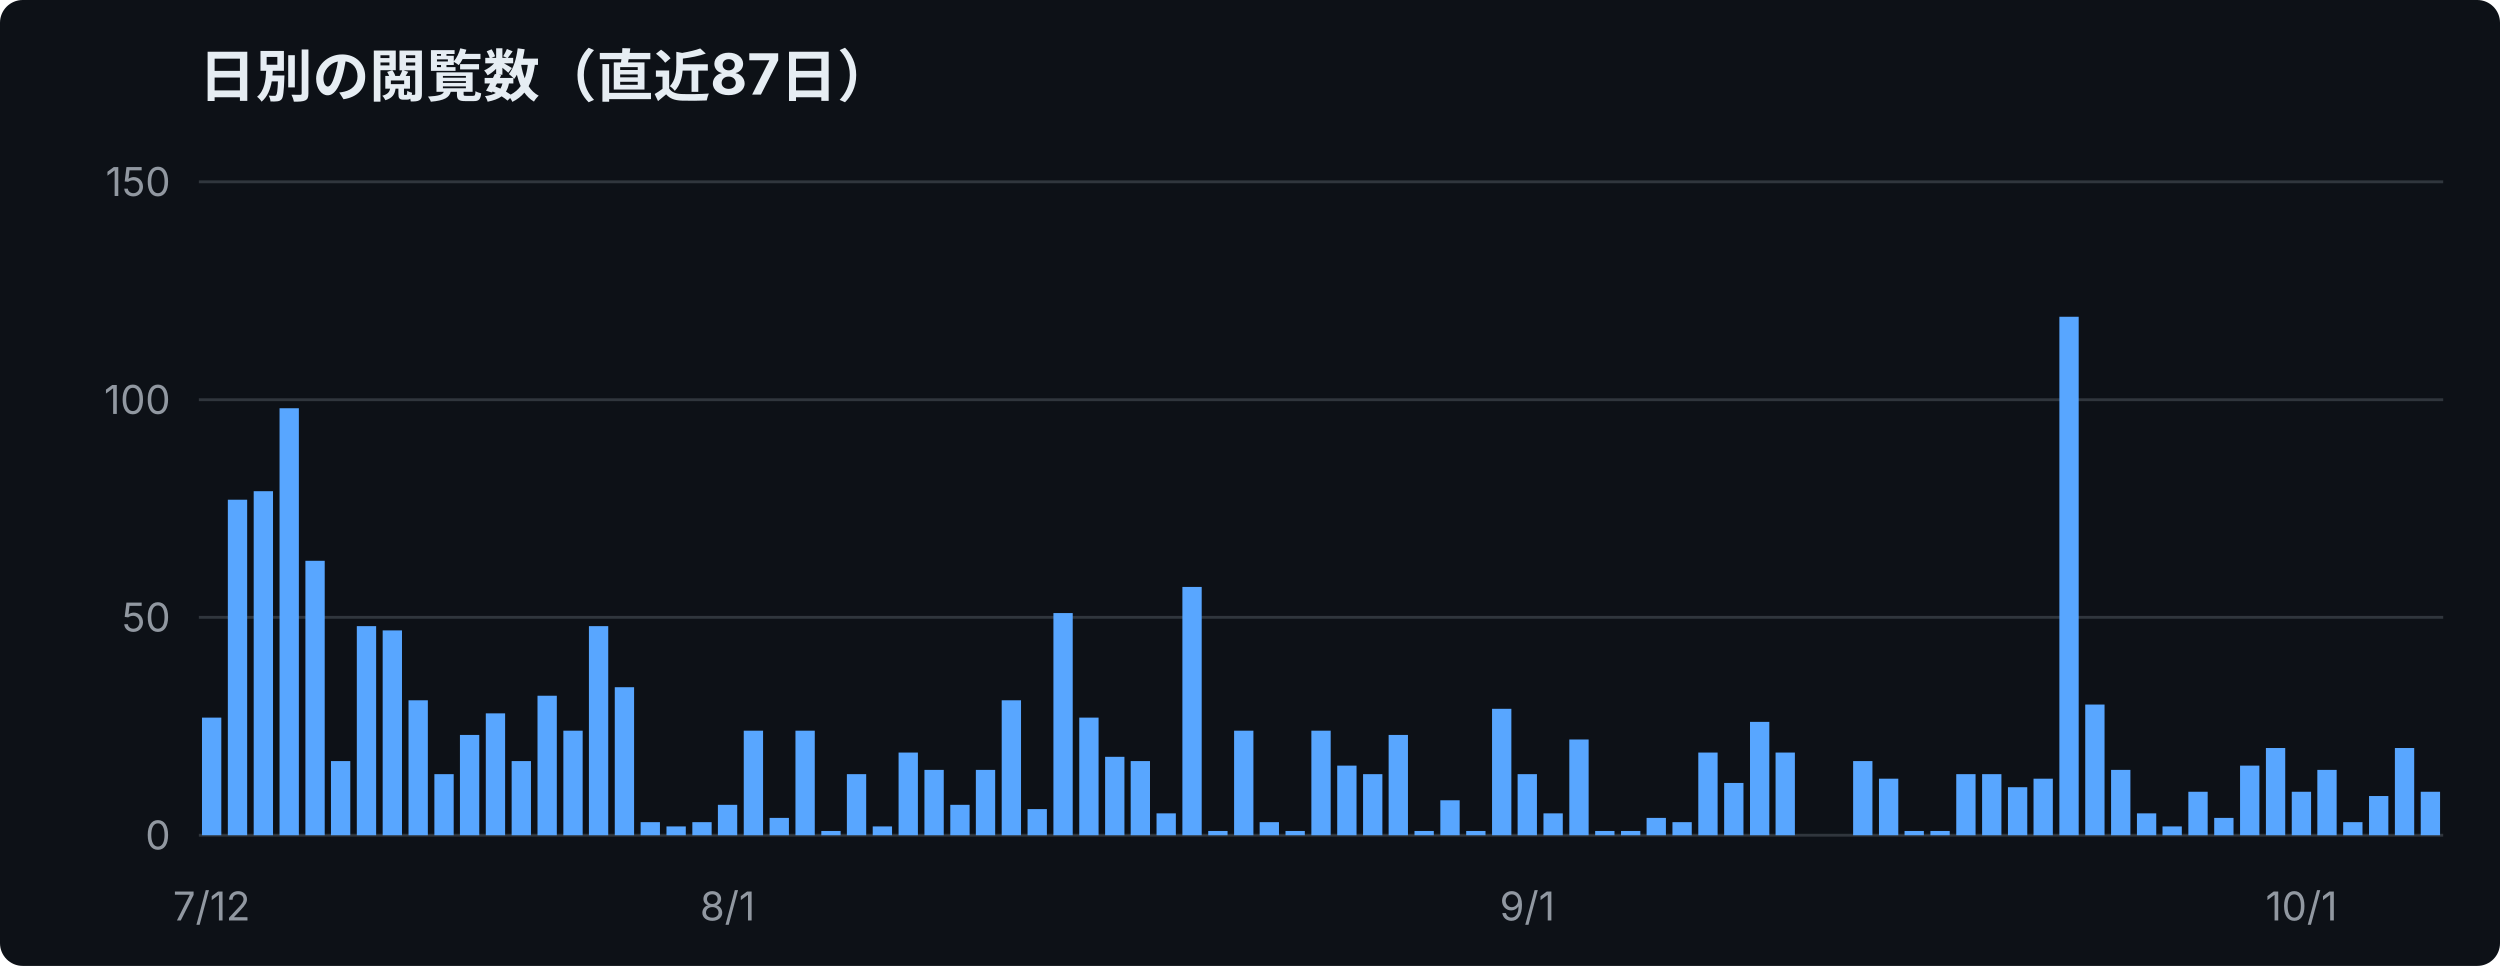
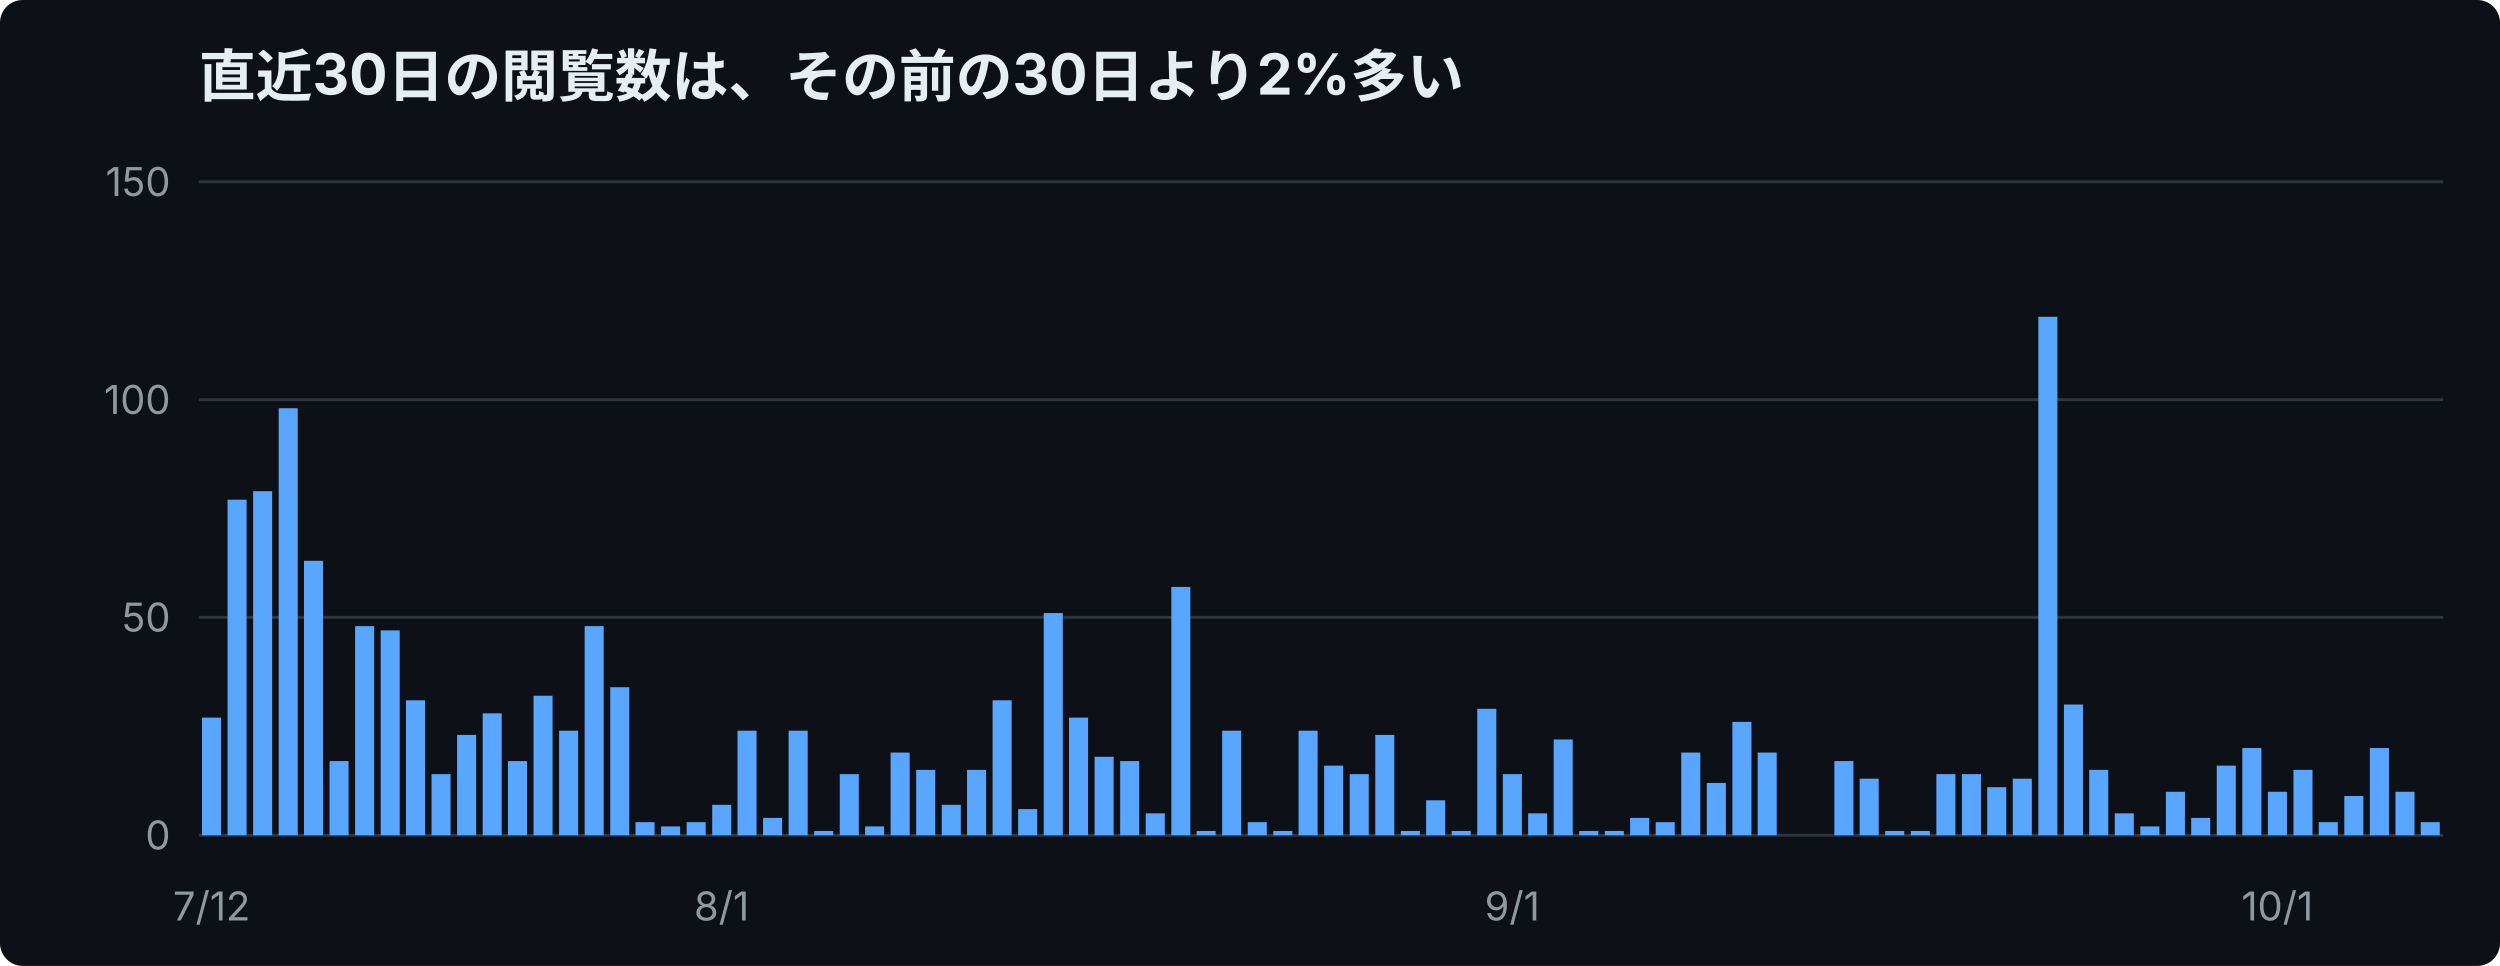
<svg xmlns="http://www.w3.org/2000/svg" width="880" height="340" viewBox="0 0 880 340" font-family="-apple-system,Segoe UI,Hiragino Sans,Noto Sans JP,Yu Gothic,sans-serif">
  <rect width="880" height="340" rx="8" fill="#0d1117" />
-   <text x="70" y="34" font-size="20" font-weight="700" fill="#e6edf3">日別の閲覧数（直近87日）</text>
+   <text x="70" y="34" font-size="20" font-weight="700" fill="#e6edf3">直近30日の閲覧数は、その前の30日より2%多い</text>
  <line x1="70" y1="294.0" x2="860" y2="294.0" stroke="#30363d" />
  <text x="60" y="299.0" font-size="14" text-anchor="end" fill="#9198a1">0</text>
  <line x1="70" y1="217.3" x2="860" y2="217.3" stroke="#30363d" />
  <text x="60" y="222.3" font-size="14" text-anchor="end" fill="#9198a1">50</text>
  <line x1="70" y1="140.7" x2="860" y2="140.7" stroke="#30363d" />
  <text x="60" y="145.7" font-size="14" text-anchor="end" fill="#9198a1">100</text>
  <line x1="70" y1="64.0" x2="860" y2="64.0" stroke="#30363d" />
  <text x="60" y="69.0" font-size="14" text-anchor="end" fill="#9198a1">150</text>
-   <rect x="71.1" y="252.6" width="6.8" height="41.4" fill="#58a6ff" />
-   <rect x="80.2" y="175.9" width="6.8" height="118.1" fill="#58a6ff" />
-   <rect x="89.3" y="172.9" width="6.8" height="121.1" fill="#58a6ff" />
-   <rect x="98.4" y="143.7" width="6.8" height="150.3" fill="#58a6ff" />
-   <rect x="107.5" y="197.4" width="6.8" height="96.6" fill="#58a6ff" />
-   <rect x="116.5" y="267.9" width="6.8" height="26.1" fill="#58a6ff" />
-   <rect x="125.6" y="220.4" width="6.8" height="73.6" fill="#58a6ff" />
-   <rect x="134.7" y="221.9" width="6.8" height="72.1" fill="#58a6ff" />
-   <rect x="143.8" y="246.5" width="6.8" height="47.5" fill="#58a6ff" />
-   <rect x="152.9" y="272.5" width="6.8" height="21.5" fill="#58a6ff" />
-   <rect x="161.9" y="258.7" width="6.8" height="35.3" fill="#58a6ff" />
-   <rect x="171.0" y="251.1" width="6.8" height="42.9" fill="#58a6ff" />
-   <rect x="180.1" y="267.9" width="6.8" height="26.1" fill="#58a6ff" />
-   <rect x="189.2" y="244.9" width="6.8" height="49.1" fill="#58a6ff" />
-   <rect x="198.3" y="257.2" width="6.8" height="36.8" fill="#58a6ff" />
-   <rect x="207.3" y="220.4" width="6.8" height="73.6" fill="#58a6ff" />
-   <rect x="216.4" y="241.9" width="6.8" height="52.1" fill="#58a6ff" />
-   <rect x="225.5" y="289.4" width="6.8" height="4.6" fill="#58a6ff" />
-   <rect x="234.6" y="290.9" width="6.8" height="3.1" fill="#58a6ff" />
-   <rect x="243.7" y="289.4" width="6.8" height="4.6" fill="#58a6ff" />
-   <rect x="252.7" y="283.3" width="6.8" height="10.7" fill="#58a6ff" />
-   <rect x="261.8" y="257.2" width="6.8" height="36.8" fill="#58a6ff" />
-   <rect x="270.9" y="287.9" width="6.8" height="6.1" fill="#58a6ff" />
-   <rect x="280.0" y="257.2" width="6.8" height="36.8" fill="#58a6ff" />
-   <rect x="289.1" y="292.5" width="6.8" height="1.5" fill="#58a6ff" />
-   <rect x="298.1" y="272.5" width="6.8" height="21.5" fill="#58a6ff" />
-   <rect x="307.2" y="290.9" width="6.8" height="3.1" fill="#58a6ff" />
-   <rect x="316.3" y="264.9" width="6.8" height="29.1" fill="#58a6ff" />
-   <rect x="325.4" y="271.0" width="6.8" height="23.0" fill="#58a6ff" />
-   <rect x="334.5" y="283.3" width="6.8" height="10.7" fill="#58a6ff" />
-   <rect x="343.5" y="271.0" width="6.8" height="23.0" fill="#58a6ff" />
-   <rect x="352.6" y="246.5" width="6.8" height="47.5" fill="#58a6ff" />
-   <rect x="361.7" y="284.8" width="6.8" height="9.2" fill="#58a6ff" />
-   <rect x="370.8" y="215.8" width="6.8" height="78.2" fill="#58a6ff" />
-   <rect x="379.9" y="252.6" width="6.8" height="41.4" fill="#58a6ff" />
-   <rect x="389.0" y="266.4" width="6.8" height="27.6" fill="#58a6ff" />
-   <rect x="398.0" y="267.9" width="6.8" height="26.1" fill="#58a6ff" />
-   <rect x="407.1" y="286.3" width="6.8" height="7.7" fill="#58a6ff" />
-   <rect x="416.2" y="206.6" width="6.8" height="87.4" fill="#58a6ff" />
-   <rect x="425.3" y="292.5" width="6.8" height="1.5" fill="#58a6ff" />
-   <rect x="434.4" y="257.2" width="6.8" height="36.8" fill="#58a6ff" />
-   <rect x="443.4" y="289.4" width="6.8" height="4.6" fill="#58a6ff" />
-   <rect x="452.5" y="292.5" width="6.8" height="1.5" fill="#58a6ff" />
-   <rect x="461.6" y="257.2" width="6.8" height="36.8" fill="#58a6ff" />
-   <rect x="470.7" y="269.5" width="6.8" height="24.5" fill="#58a6ff" />
-   <rect x="479.8" y="272.5" width="6.8" height="21.5" fill="#58a6ff" />
-   <rect x="488.8" y="258.7" width="6.8" height="35.3" fill="#58a6ff" />
-   <rect x="497.9" y="292.5" width="6.8" height="1.5" fill="#58a6ff" />
-   <rect x="507.0" y="281.7" width="6.8" height="12.3" fill="#58a6ff" />
-   <rect x="516.1" y="292.5" width="6.8" height="1.5" fill="#58a6ff" />
-   <rect x="525.2" y="249.5" width="6.8" height="44.5" fill="#58a6ff" />
-   <rect x="534.2" y="272.5" width="6.8" height="21.5" fill="#58a6ff" />
-   <rect x="543.3" y="286.3" width="6.8" height="7.7" fill="#58a6ff" />
-   <rect x="552.4" y="260.3" width="6.8" height="33.7" fill="#58a6ff" />
-   <rect x="561.5" y="292.5" width="6.8" height="1.5" fill="#58a6ff" />
-   <rect x="570.6" y="292.5" width="6.8" height="1.5" fill="#58a6ff" />
-   <rect x="579.6" y="287.9" width="6.8" height="6.1" fill="#58a6ff" />
-   <rect x="588.7" y="289.4" width="6.8" height="4.6" fill="#58a6ff" />
-   <rect x="597.8" y="264.9" width="6.8" height="29.1" fill="#58a6ff" />
-   <rect x="606.9" y="275.6" width="6.8" height="18.4" fill="#58a6ff" />
-   <rect x="616.0" y="254.1" width="6.8" height="39.9" fill="#58a6ff" />
-   <rect x="625.0" y="264.9" width="6.8" height="29.1" fill="#58a6ff" />
-   <rect x="634.1" y="294.0" width="6.8" height="0.0" fill="#58a6ff" />
-   <rect x="643.2" y="294.0" width="6.8" height="0.0" fill="#58a6ff" />
-   <rect x="652.3" y="267.9" width="6.8" height="26.1" fill="#58a6ff" />
-   <rect x="661.4" y="274.1" width="6.8" height="19.9" fill="#58a6ff" />
-   <rect x="670.4" y="292.5" width="6.8" height="1.5" fill="#58a6ff" />
-   <rect x="679.5" y="292.5" width="6.8" height="1.5" fill="#58a6ff" />
-   <rect x="688.6" y="272.5" width="6.8" height="21.5" fill="#58a6ff" />
-   <rect x="697.7" y="272.5" width="6.8" height="21.5" fill="#58a6ff" />
-   <rect x="706.8" y="277.1" width="6.8" height="16.9" fill="#58a6ff" />
-   <rect x="715.8" y="274.1" width="6.8" height="19.9" fill="#58a6ff" />
-   <rect x="724.9" y="111.5" width="6.8" height="182.5" fill="#58a6ff" />
-   <rect x="734.0" y="248.0" width="6.8" height="46.0" fill="#58a6ff" />
-   <rect x="743.1" y="271.0" width="6.8" height="23.0" fill="#58a6ff" />
-   <rect x="752.2" y="286.3" width="6.8" height="7.7" fill="#58a6ff" />
-   <rect x="761.2" y="290.9" width="6.8" height="3.1" fill="#58a6ff" />
-   <rect x="770.3" y="278.7" width="6.8" height="15.3" fill="#58a6ff" />
-   <rect x="779.4" y="287.9" width="6.8" height="6.1" fill="#58a6ff" />
-   <rect x="788.5" y="269.5" width="6.8" height="24.5" fill="#58a6ff" />
-   <rect x="797.6" y="263.3" width="6.8" height="30.7" fill="#58a6ff" />
-   <rect x="806.7" y="278.7" width="6.8" height="15.3" fill="#58a6ff" />
-   <rect x="815.7" y="271.0" width="6.8" height="23.0" fill="#58a6ff" />
-   <rect x="824.8" y="289.4" width="6.8" height="4.6" fill="#58a6ff" />
-   <rect x="833.9" y="280.2" width="6.8" height="13.8" fill="#58a6ff" />
-   <rect x="843.0" y="263.3" width="6.8" height="30.7" fill="#58a6ff" />
-   <rect x="852.1" y="278.7" width="6.8" height="15.3" fill="#58a6ff" />
-   <text x="256.1" y="324" font-size="14" text-anchor="middle" fill="#9198a1">8/1</text>
-   <text x="537.6" y="324" font-size="14" text-anchor="middle" fill="#9198a1">9/1</text>
-   <text x="810.1" y="324" font-size="14" text-anchor="middle" fill="#9198a1">10/1</text>
+   <rect x="71.1" y="252.6" width="6.7" height="41.4" fill="#58a6ff" />
+   <rect x="80.1" y="175.9" width="6.7" height="118.1" fill="#58a6ff" />
+   <rect x="89.1" y="172.9" width="6.7" height="121.1" fill="#58a6ff" />
+   <rect x="98.1" y="143.7" width="6.7" height="150.3" fill="#58a6ff" />
+   <rect x="107.0" y="197.4" width="6.7" height="96.6" fill="#58a6ff" />
+   <rect x="116.0" y="267.9" width="6.7" height="26.1" fill="#58a6ff" />
+   <rect x="125.0" y="220.4" width="6.7" height="73.6" fill="#58a6ff" />
+   <rect x="134.0" y="221.9" width="6.7" height="72.1" fill="#58a6ff" />
+   <rect x="142.9" y="246.5" width="6.7" height="47.5" fill="#58a6ff" />
+   <rect x="151.9" y="272.5" width="6.7" height="21.5" fill="#58a6ff" />
+   <rect x="160.9" y="258.7" width="6.7" height="35.3" fill="#58a6ff" />
+   <rect x="169.9" y="251.1" width="6.7" height="42.9" fill="#58a6ff" />
+   <rect x="178.8" y="267.9" width="6.7" height="26.1" fill="#58a6ff" />
+   <rect x="187.8" y="244.9" width="6.7" height="49.1" fill="#58a6ff" />
+   <rect x="196.8" y="257.2" width="6.7" height="36.8" fill="#58a6ff" />
+   <rect x="205.8" y="220.4" width="6.7" height="73.6" fill="#58a6ff" />
+   <rect x="214.8" y="241.9" width="6.7" height="52.1" fill="#58a6ff" />
+   <rect x="223.7" y="289.4" width="6.7" height="4.6" fill="#58a6ff" />
+   <rect x="232.7" y="290.9" width="6.7" height="3.1" fill="#58a6ff" />
+   <rect x="241.7" y="289.4" width="6.7" height="4.6" fill="#58a6ff" />
+   <rect x="250.7" y="283.3" width="6.7" height="10.7" fill="#58a6ff" />
+   <rect x="259.6" y="257.2" width="6.7" height="36.8" fill="#58a6ff" />
+   <rect x="268.6" y="287.9" width="6.7" height="6.1" fill="#58a6ff" />
+   <rect x="277.6" y="257.2" width="6.7" height="36.8" fill="#58a6ff" />
+   <rect x="286.6" y="292.5" width="6.7" height="1.5" fill="#58a6ff" />
+   <rect x="295.6" y="272.5" width="6.7" height="21.5" fill="#58a6ff" />
+   <rect x="304.5" y="290.9" width="6.7" height="3.1" fill="#58a6ff" />
+   <rect x="313.5" y="264.9" width="6.7" height="29.1" fill="#58a6ff" />
+   <rect x="322.5" y="271.0" width="6.7" height="23.0" fill="#58a6ff" />
+   <rect x="331.5" y="283.3" width="6.7" height="10.7" fill="#58a6ff" />
+   <rect x="340.4" y="271.0" width="6.7" height="23.0" fill="#58a6ff" />
+   <rect x="349.4" y="246.5" width="6.7" height="47.5" fill="#58a6ff" />
+   <rect x="358.4" y="284.8" width="6.7" height="9.2" fill="#58a6ff" />
+   <rect x="367.4" y="215.8" width="6.7" height="78.2" fill="#58a6ff" />
+   <rect x="376.3" y="252.6" width="6.7" height="41.4" fill="#58a6ff" />
+   <rect x="385.3" y="266.4" width="6.7" height="27.6" fill="#58a6ff" />
+   <rect x="394.3" y="267.9" width="6.7" height="26.1" fill="#58a6ff" />
+   <rect x="403.3" y="286.3" width="6.7" height="7.7" fill="#58a6ff" />
+   <rect x="412.3" y="206.6" width="6.7" height="87.4" fill="#58a6ff" />
+   <rect x="421.2" y="292.5" width="6.7" height="1.5" fill="#58a6ff" />
+   <rect x="430.2" y="257.2" width="6.7" height="36.8" fill="#58a6ff" />
+   <rect x="439.2" y="289.4" width="6.7" height="4.6" fill="#58a6ff" />
+   <rect x="448.2" y="292.5" width="6.7" height="1.5" fill="#58a6ff" />
+   <rect x="457.1" y="257.2" width="6.7" height="36.8" fill="#58a6ff" />
+   <rect x="466.1" y="269.5" width="6.7" height="24.5" fill="#58a6ff" />
+   <rect x="475.1" y="272.5" width="6.7" height="21.5" fill="#58a6ff" />
+   <rect x="484.1" y="258.7" width="6.7" height="35.3" fill="#58a6ff" />
+   <rect x="493.1" y="292.5" width="6.7" height="1.5" fill="#58a6ff" />
+   <rect x="502.0" y="281.7" width="6.7" height="12.3" fill="#58a6ff" />
+   <rect x="511.0" y="292.5" width="6.7" height="1.5" fill="#58a6ff" />
+   <rect x="520.0" y="249.5" width="6.7" height="44.5" fill="#58a6ff" />
+   <rect x="529.0" y="272.5" width="6.7" height="21.5" fill="#58a6ff" />
+   <rect x="537.9" y="286.3" width="6.7" height="7.7" fill="#58a6ff" />
+   <rect x="546.9" y="260.3" width="6.7" height="33.7" fill="#58a6ff" />
+   <rect x="555.9" y="292.5" width="6.7" height="1.5" fill="#58a6ff" />
+   <rect x="564.9" y="292.5" width="6.7" height="1.5" fill="#58a6ff" />
+   <rect x="573.8" y="287.9" width="6.7" height="6.1" fill="#58a6ff" />
+   <rect x="582.8" y="289.4" width="6.7" height="4.6" fill="#58a6ff" />
+   <rect x="591.8" y="264.9" width="6.7" height="29.1" fill="#58a6ff" />
+   <rect x="600.8" y="275.6" width="6.7" height="18.4" fill="#58a6ff" />
+   <rect x="609.8" y="254.1" width="6.7" height="39.9" fill="#58a6ff" />
+   <rect x="618.7" y="264.9" width="6.7" height="29.1" fill="#58a6ff" />
+   <rect x="627.7" y="294.0" width="6.7" height="0.0" fill="#58a6ff" />
+   <rect x="636.7" y="294.0" width="6.7" height="0.0" fill="#58a6ff" />
+   <rect x="645.7" y="267.9" width="6.7" height="26.1" fill="#58a6ff" />
+   <rect x="654.6" y="274.1" width="6.7" height="19.9" fill="#58a6ff" />
+   <rect x="663.6" y="292.5" width="6.7" height="1.5" fill="#58a6ff" />
+   <rect x="672.6" y="292.5" width="6.7" height="1.5" fill="#58a6ff" />
+   <rect x="681.6" y="272.5" width="6.7" height="21.5" fill="#58a6ff" />
+   <rect x="690.6" y="272.5" width="6.7" height="21.5" fill="#58a6ff" />
+   <rect x="699.5" y="277.1" width="6.7" height="16.9" fill="#58a6ff" />
+   <rect x="708.5" y="274.1" width="6.7" height="19.9" fill="#58a6ff" />
+   <rect x="717.5" y="111.5" width="6.7" height="182.5" fill="#58a6ff" />
+   <rect x="726.5" y="248.0" width="6.7" height="46.0" fill="#58a6ff" />
+   <rect x="735.4" y="271.0" width="6.7" height="23.0" fill="#58a6ff" />
+   <rect x="744.4" y="286.3" width="6.7" height="7.7" fill="#58a6ff" />
+   <rect x="753.4" y="290.9" width="6.7" height="3.1" fill="#58a6ff" />
+   <rect x="762.4" y="278.7" width="6.7" height="15.3" fill="#58a6ff" />
+   <rect x="771.3" y="287.9" width="6.7" height="6.1" fill="#58a6ff" />
+   <rect x="780.3" y="269.5" width="6.7" height="24.5" fill="#58a6ff" />
+   <rect x="789.3" y="263.3" width="6.7" height="30.7" fill="#58a6ff" />
+   <rect x="798.3" y="278.7" width="6.7" height="15.3" fill="#58a6ff" />
+   <rect x="807.3" y="271.0" width="6.7" height="23.0" fill="#58a6ff" />
+   <rect x="816.2" y="289.4" width="6.7" height="4.6" fill="#58a6ff" />
+   <rect x="825.2" y="280.2" width="6.7" height="13.8" fill="#58a6ff" />
+   <rect x="834.2" y="263.3" width="6.7" height="30.7" fill="#58a6ff" />
+   <rect x="843.2" y="278.7" width="6.7" height="15.3" fill="#58a6ff" />
+   <rect x="852.1" y="289.4" width="6.7" height="4.6" fill="#58a6ff" />
+   <text x="254.0" y="324" font-size="14" text-anchor="middle" fill="#9198a1">8/1</text>
+   <text x="532.3" y="324" font-size="14" text-anchor="middle" fill="#9198a1">9/1</text>
+   <text x="801.6" y="324" font-size="14" text-anchor="middle" fill="#9198a1">10/1</text>
  <text x="74.5" y="324" font-size="14" text-anchor="middle" fill="#9198a1">7/12</text>
</svg>
